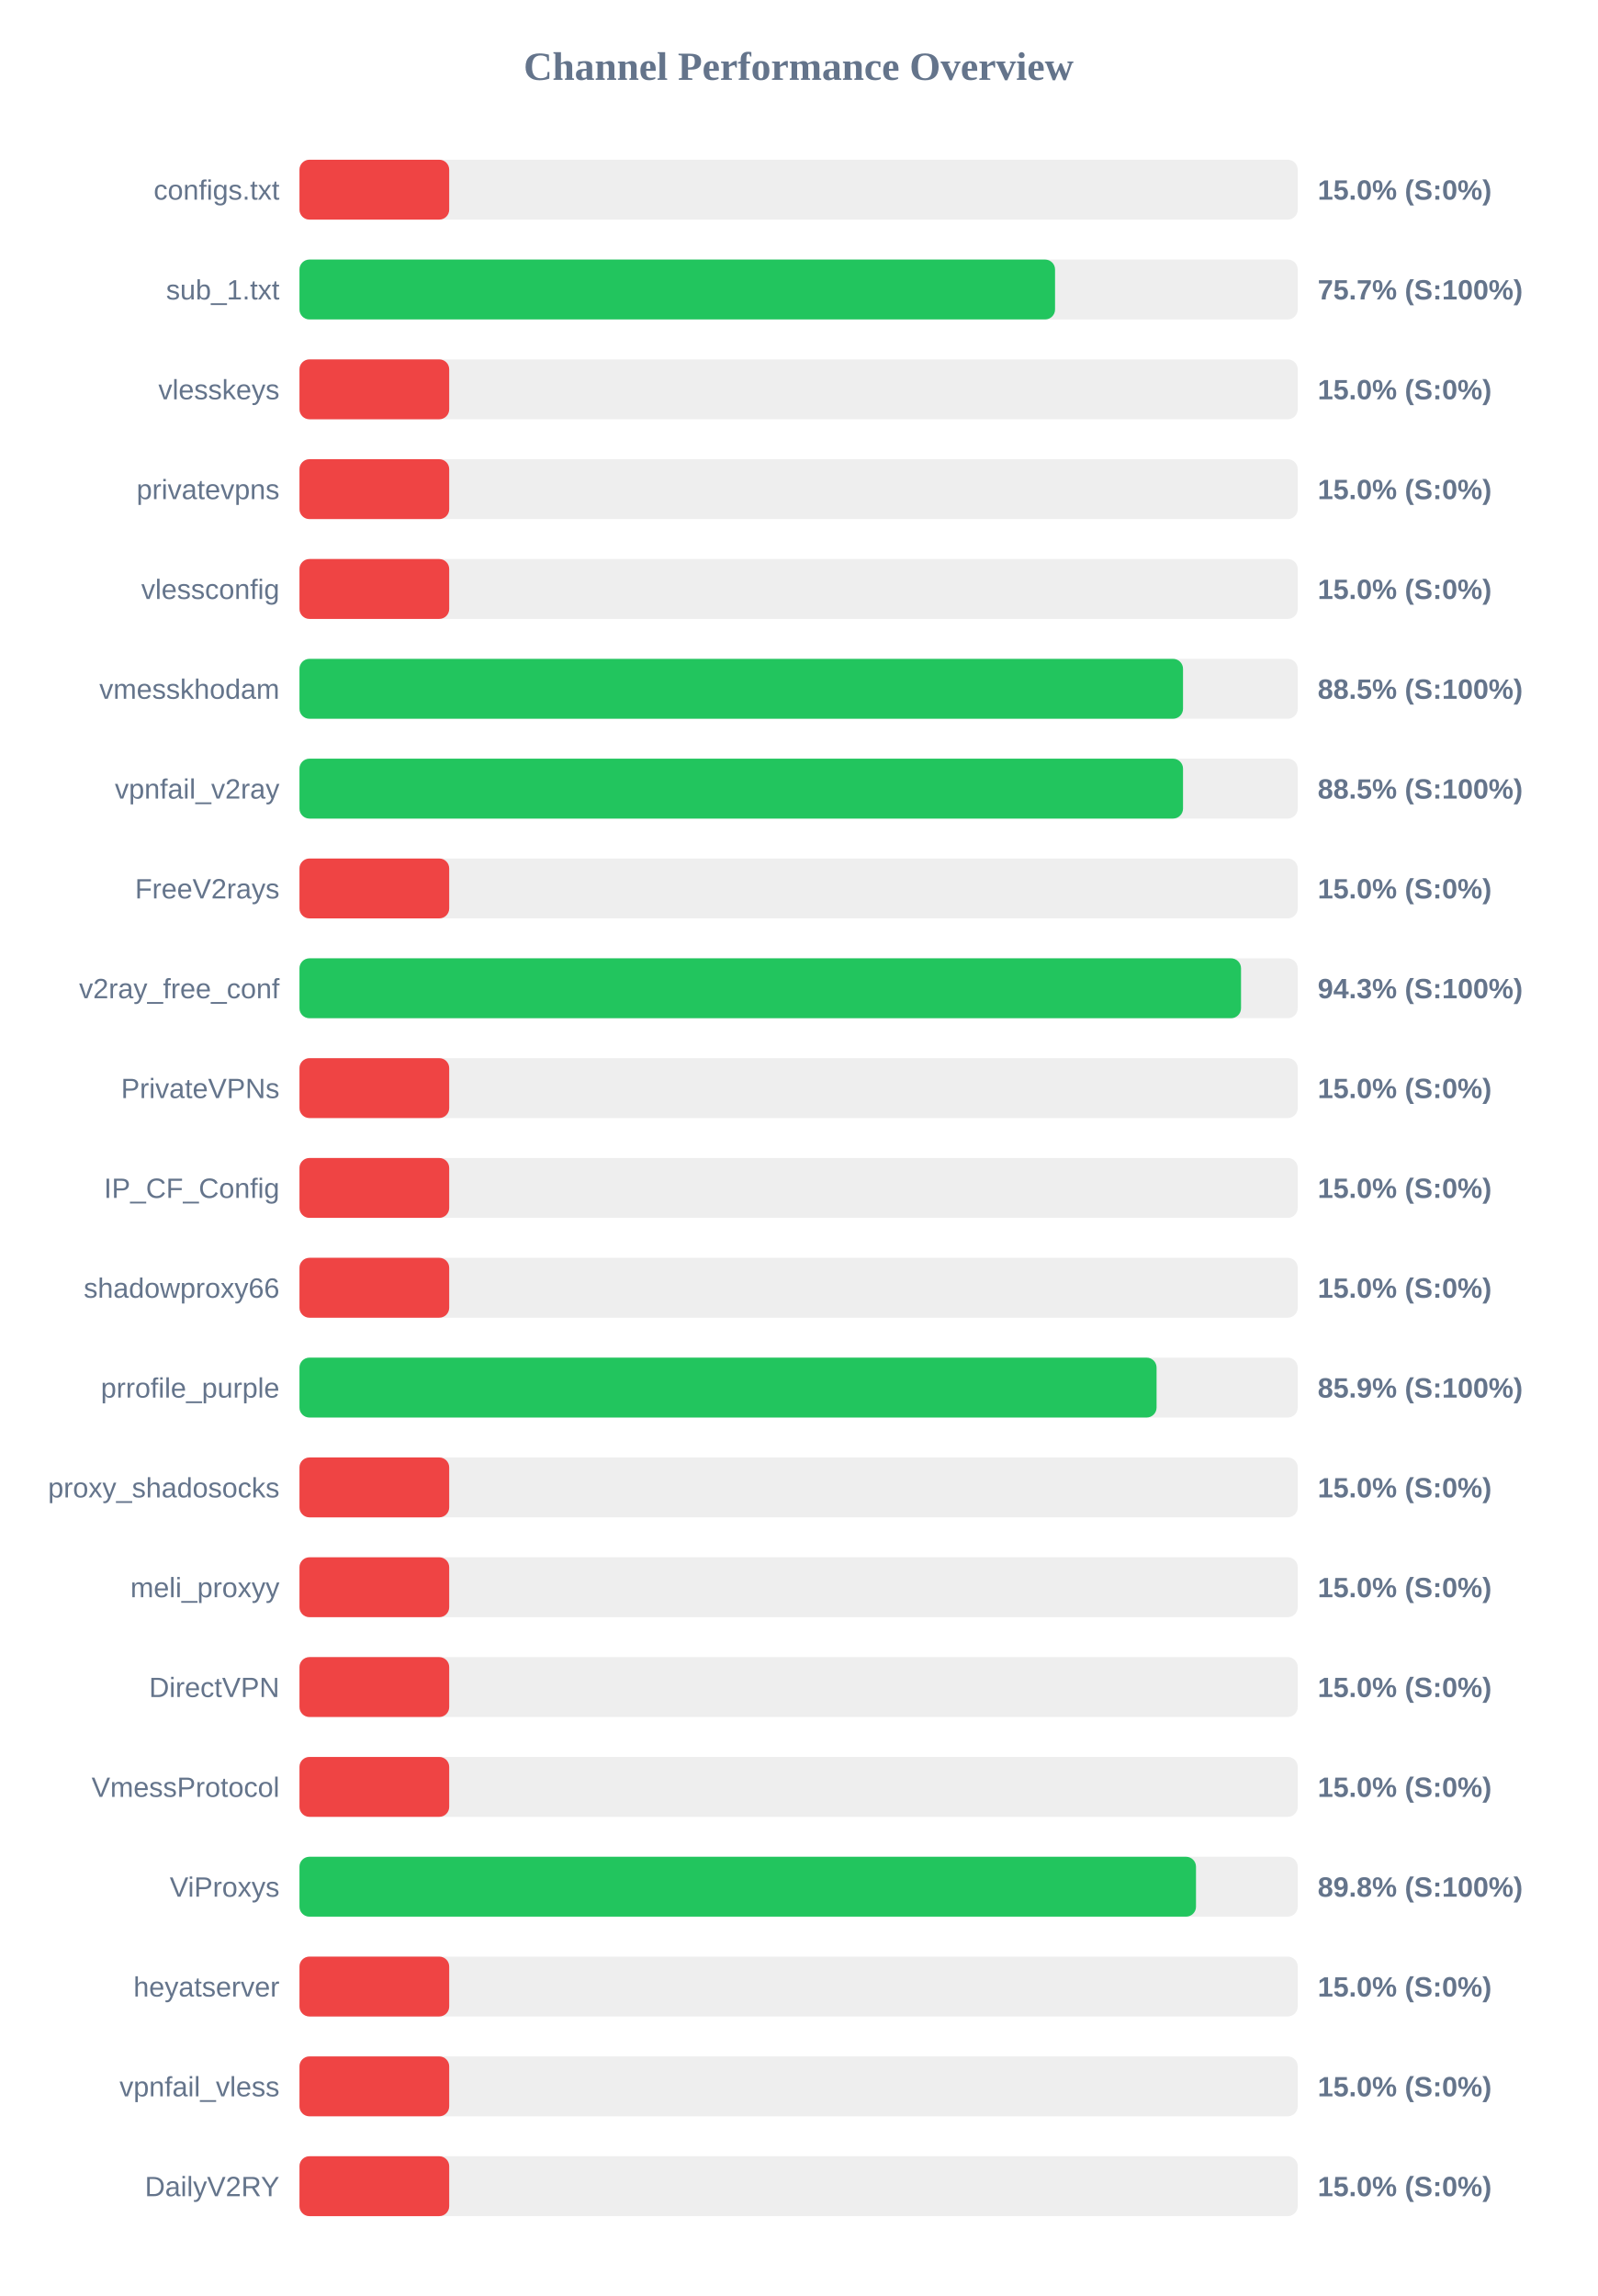
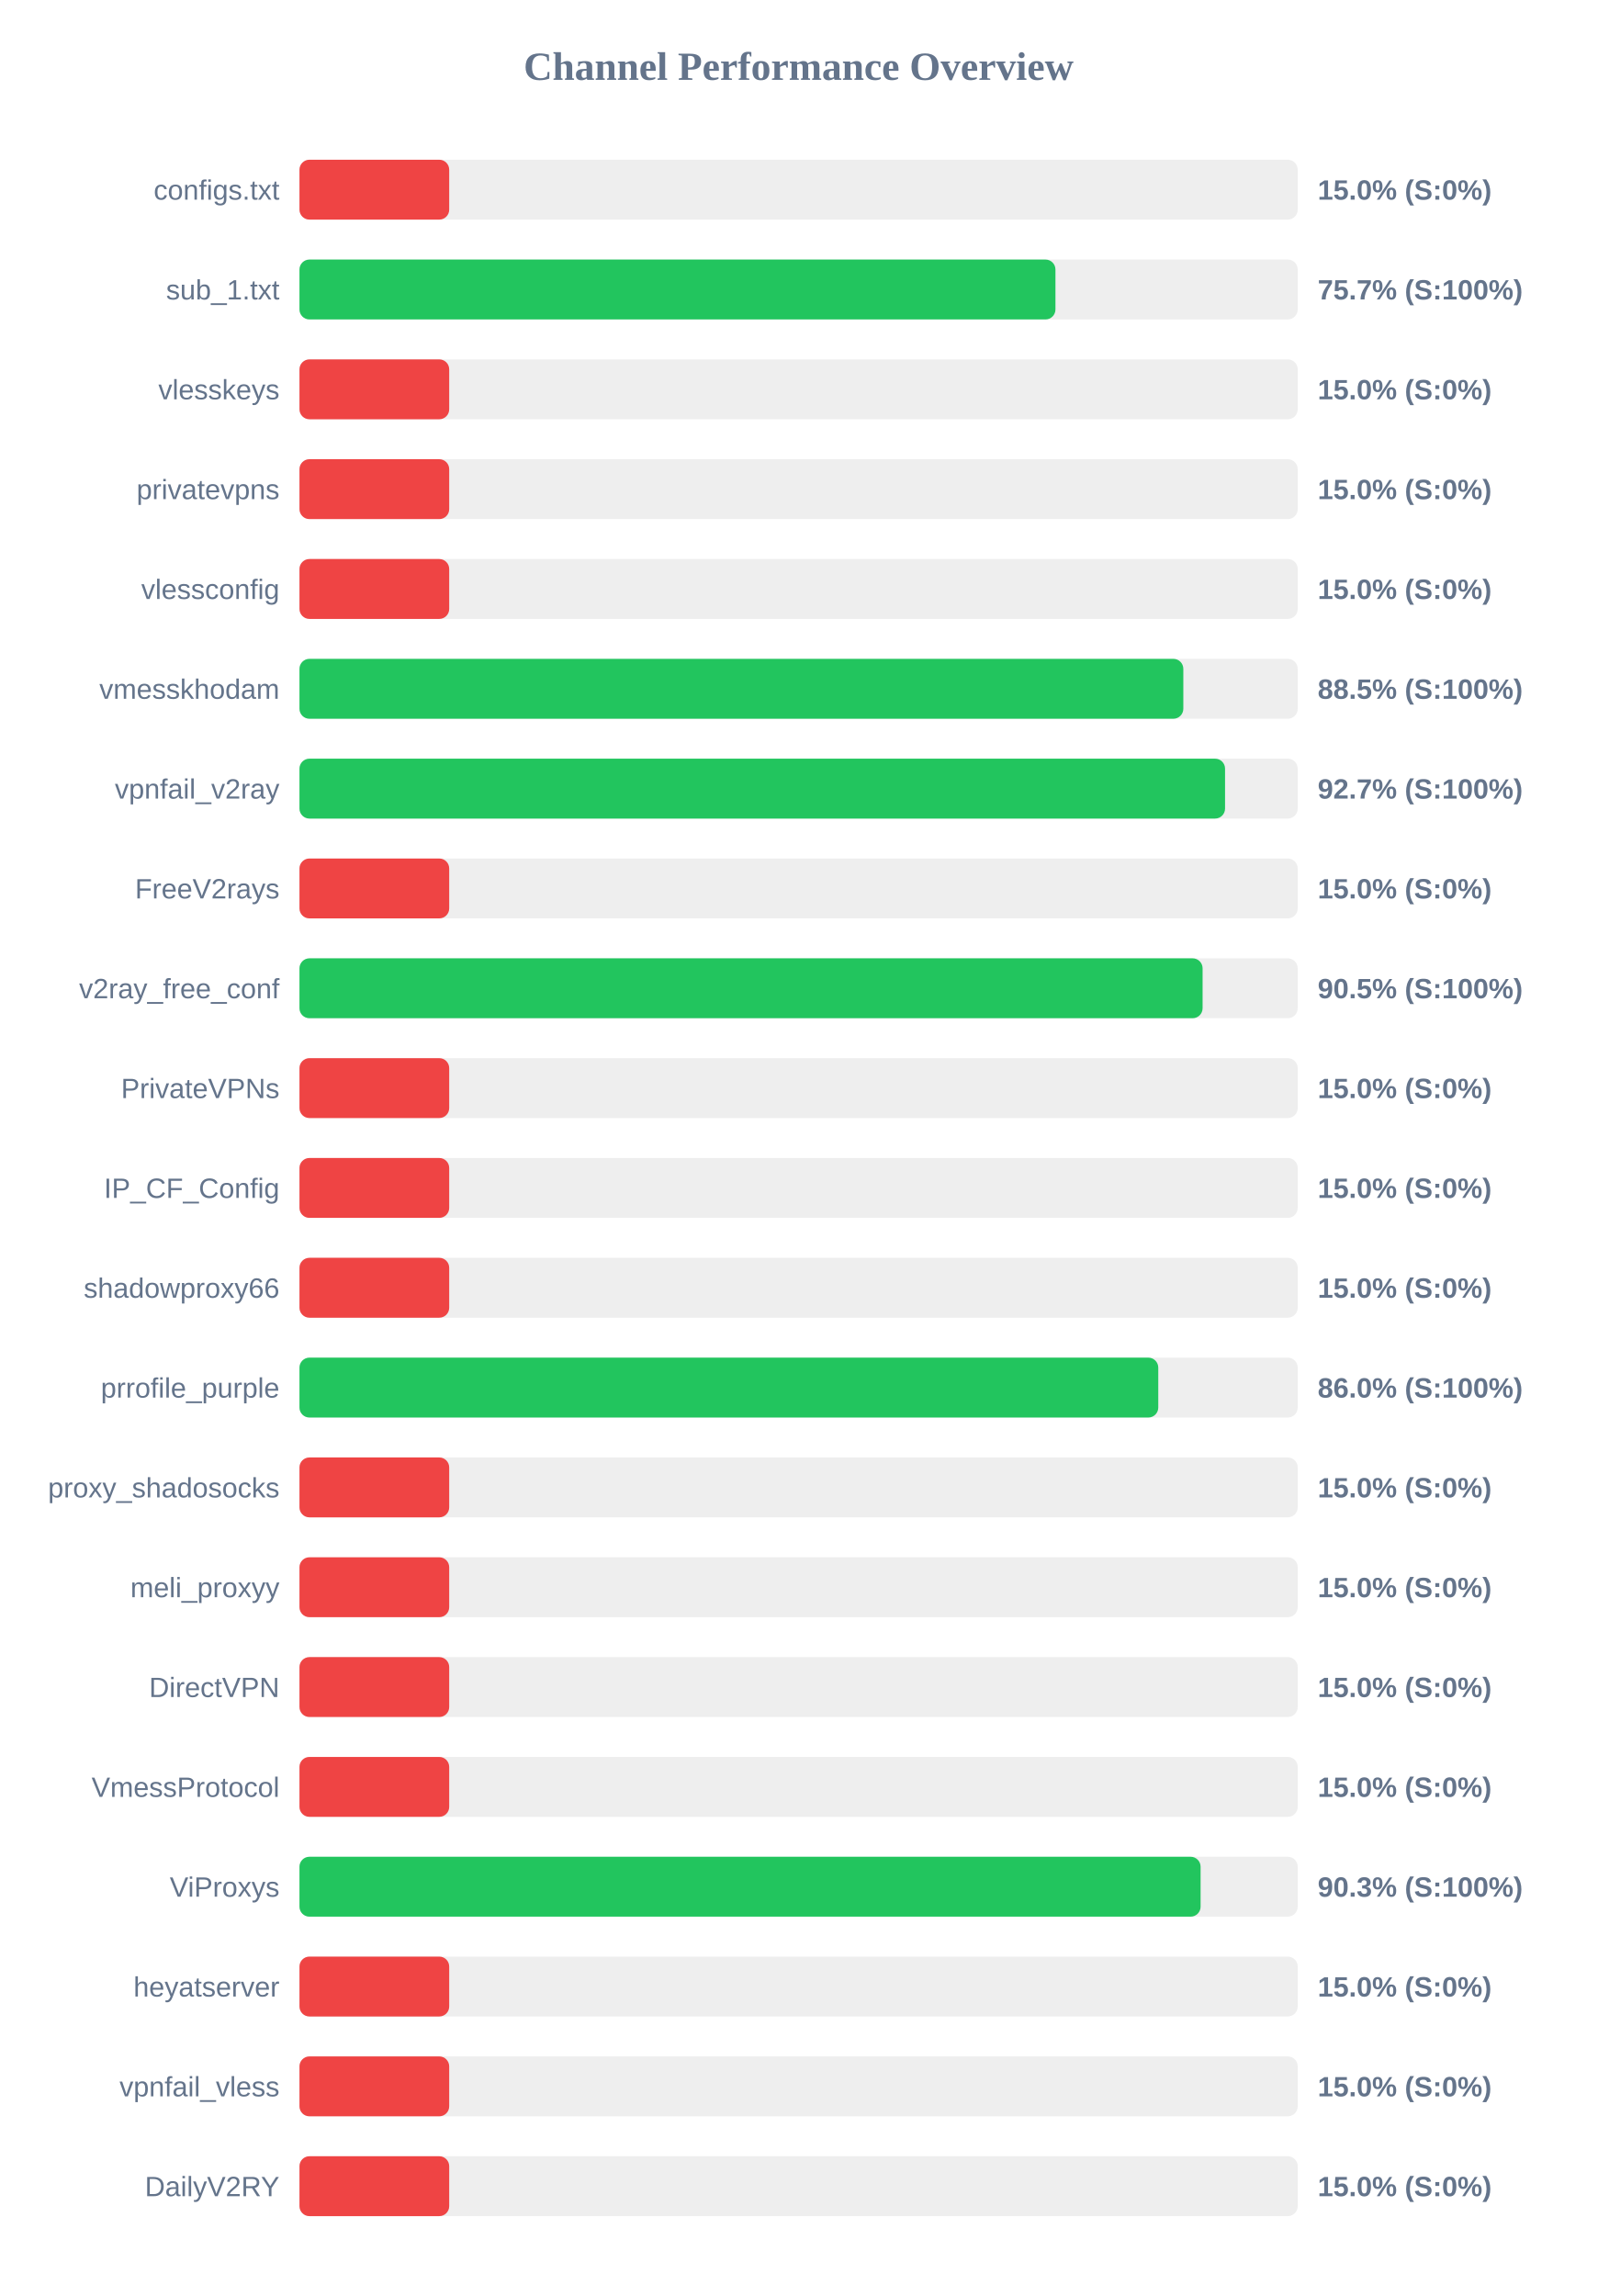
<svg xmlns="http://www.w3.org/2000/svg" width="800" height="1150" version="1.1">
  <style>
        .row { font: 14px Arial; fill: #64748b; }
        .score { font: bold 14px Arial; fill: #64748b; }
    </style>
  <text x="400" y="40" text-anchor="middle" font-size="20px" font-weight="bold" fill="#64748b">Channel Performance Overview</text>
  <rect x="150" y="80" width="500" height="30" fill="#eee" rx="5" />
  <rect x="150" y="80" width="75.0" height="30" fill="#ef4444" rx="5" />
  <text x="140" y="100" text-anchor="end" class="row">configs.txt</text>
  <text x="660" y="100" text-anchor="start" class="score">15.0% (S:0%)</text>
  <rect x="150" y="130" width="500" height="30" fill="#eee" rx="5" />
-   <rect x="150" y="130" width="378.45" height="30" fill="#22c55e" rx="5" />
+   <rect x="150" y="130" width="378.65" height="30" fill="#22c55e" rx="5" />
  <text x="140" y="150" text-anchor="end" class="row">sub_1.txt</text>
  <text x="660" y="150" text-anchor="start" class="score">75.7% (S:100%)</text>
  <rect x="150" y="180" width="500" height="30" fill="#eee" rx="5" />
  <rect x="150" y="180" width="75.0" height="30" fill="#ef4444" rx="5" />
  <text x="140" y="200" text-anchor="end" class="row">vlesskeys</text>
  <text x="660" y="200" text-anchor="start" class="score">15.0% (S:0%)</text>
  <rect x="150" y="230" width="500" height="30" fill="#eee" rx="5" />
  <rect x="150" y="230" width="75.0" height="30" fill="#ef4444" rx="5" />
  <text x="140" y="250" text-anchor="end" class="row">privatevpns</text>
  <text x="660" y="250" text-anchor="start" class="score">15.0% (S:0%)</text>
  <rect x="150" y="280" width="500" height="30" fill="#eee" rx="5" />
  <rect x="150" y="280" width="75.0" height="30" fill="#ef4444" rx="5" />
  <text x="140" y="300" text-anchor="end" class="row">vlessconfig</text>
  <text x="660" y="300" text-anchor="start" class="score">15.0% (S:0%)</text>
  <rect x="150" y="330" width="500" height="30" fill="#eee" rx="5" />
-   <rect x="150" y="330" width="442.55" height="30" fill="#22c55e" rx="5" />
+   <rect x="150" y="330" width="442.7" height="30" fill="#22c55e" rx="5" />
  <text x="140" y="350" text-anchor="end" class="row">vmesskhodam</text>
  <text x="660" y="350" text-anchor="start" class="score">88.5% (S:100%)</text>
  <rect x="150" y="380" width="500" height="30" fill="#eee" rx="5" />
-   <rect x="150" y="380" width="442.55" height="30" fill="#22c55e" rx="5" />
+   <rect x="150" y="380" width="463.6" height="30" fill="#22c55e" rx="5" />
  <text x="140" y="400" text-anchor="end" class="row">vpnfail_v2ray</text>
-   <text x="660" y="400" text-anchor="start" class="score">88.5% (S:100%)</text>
+   <text x="660" y="400" text-anchor="start" class="score">92.7% (S:100%)</text>
  <rect x="150" y="430" width="500" height="30" fill="#eee" rx="5" />
  <rect x="150" y="430" width="75.0" height="30" fill="#ef4444" rx="5" />
  <text x="140" y="450" text-anchor="end" class="row">FreeV2rays</text>
  <text x="660" y="450" text-anchor="start" class="score">15.0% (S:0%)</text>
  <rect x="150" y="480" width="500" height="30" fill="#eee" rx="5" />
-   <rect x="150" y="480" width="471.6" height="30" fill="#22c55e" rx="5" />
+   <rect x="150" y="480" width="452.35" height="30" fill="#22c55e" rx="5" />
  <text x="140" y="500" text-anchor="end" class="row">v2ray_free_conf</text>
-   <text x="660" y="500" text-anchor="start" class="score">94.3% (S:100%)</text>
+   <text x="660" y="500" text-anchor="start" class="score">90.5% (S:100%)</text>
  <rect x="150" y="530" width="500" height="30" fill="#eee" rx="5" />
  <rect x="150" y="530" width="75.0" height="30" fill="#ef4444" rx="5" />
  <text x="140" y="550" text-anchor="end" class="row">PrivateVPNs</text>
  <text x="660" y="550" text-anchor="start" class="score">15.0% (S:0%)</text>
  <rect x="150" y="580" width="500" height="30" fill="#eee" rx="5" />
  <rect x="150" y="580" width="75.0" height="30" fill="#ef4444" rx="5" />
  <text x="140" y="600" text-anchor="end" class="row">IP_CF_Config</text>
  <text x="660" y="600" text-anchor="start" class="score">15.0% (S:0%)</text>
  <rect x="150" y="630" width="500" height="30" fill="#eee" rx="5" />
  <rect x="150" y="630" width="75.0" height="30" fill="#ef4444" rx="5" />
  <text x="140" y="650" text-anchor="end" class="row">shadowproxy66</text>
  <text x="660" y="650" text-anchor="start" class="score">15.0% (S:0%)</text>
  <rect x="150" y="680" width="500" height="30" fill="#eee" rx="5" />
-   <rect x="150" y="680" width="429.3" height="30" fill="#22c55e" rx="5" />
+   <rect x="150" y="680" width="430.15" height="30" fill="#22c55e" rx="5" />
  <text x="140" y="700" text-anchor="end" class="row">prrofile_purple</text>
-   <text x="660" y="700" text-anchor="start" class="score">85.9% (S:100%)</text>
+   <text x="660" y="700" text-anchor="start" class="score">86.0% (S:100%)</text>
  <rect x="150" y="730" width="500" height="30" fill="#eee" rx="5" />
  <rect x="150" y="730" width="75.0" height="30" fill="#ef4444" rx="5" />
  <text x="140" y="750" text-anchor="end" class="row">proxy_shadosocks</text>
  <text x="660" y="750" text-anchor="start" class="score">15.0% (S:0%)</text>
  <rect x="150" y="780" width="500" height="30" fill="#eee" rx="5" />
  <rect x="150" y="780" width="75.0" height="30" fill="#ef4444" rx="5" />
  <text x="140" y="800" text-anchor="end" class="row">meli_proxyy</text>
  <text x="660" y="800" text-anchor="start" class="score">15.0% (S:0%)</text>
  <rect x="150" y="830" width="500" height="30" fill="#eee" rx="5" />
  <rect x="150" y="830" width="75.0" height="30" fill="#ef4444" rx="5" />
  <text x="140" y="850" text-anchor="end" class="row">DirectVPN</text>
  <text x="660" y="850" text-anchor="start" class="score">15.0% (S:0%)</text>
  <rect x="150" y="880" width="500" height="30" fill="#eee" rx="5" />
  <rect x="150" y="880" width="75.0" height="30" fill="#ef4444" rx="5" />
  <text x="140" y="900" text-anchor="end" class="row">VmessProtocol</text>
  <text x="660" y="900" text-anchor="start" class="score">15.0% (S:0%)</text>
  <rect x="150" y="930" width="500" height="30" fill="#eee" rx="5" />
-   <rect x="150" y="930" width="449.05" height="30" fill="#22c55e" rx="5" />
+   <rect x="150" y="930" width="451.35" height="30" fill="#22c55e" rx="5" />
  <text x="140" y="950" text-anchor="end" class="row">ViProxys</text>
-   <text x="660" y="950" text-anchor="start" class="score">89.8% (S:100%)</text>
+   <text x="660" y="950" text-anchor="start" class="score">90.3% (S:100%)</text>
  <rect x="150" y="980" width="500" height="30" fill="#eee" rx="5" />
  <rect x="150" y="980" width="75.0" height="30" fill="#ef4444" rx="5" />
  <text x="140" y="1000" text-anchor="end" class="row">heyatserver</text>
  <text x="660" y="1000" text-anchor="start" class="score">15.0% (S:0%)</text>
  <rect x="150" y="1030" width="500" height="30" fill="#eee" rx="5" />
  <rect x="150" y="1030" width="75.0" height="30" fill="#ef4444" rx="5" />
  <text x="140" y="1050" text-anchor="end" class="row">vpnfail_vless</text>
  <text x="660" y="1050" text-anchor="start" class="score">15.0% (S:0%)</text>
  <rect x="150" y="1080" width="500" height="30" fill="#eee" rx="5" />
  <rect x="150" y="1080" width="75.0" height="30" fill="#ef4444" rx="5" />
  <text x="140" y="1100" text-anchor="end" class="row">DailyV2RY</text>
  <text x="660" y="1100" text-anchor="start" class="score">15.0% (S:0%)</text>
</svg>
